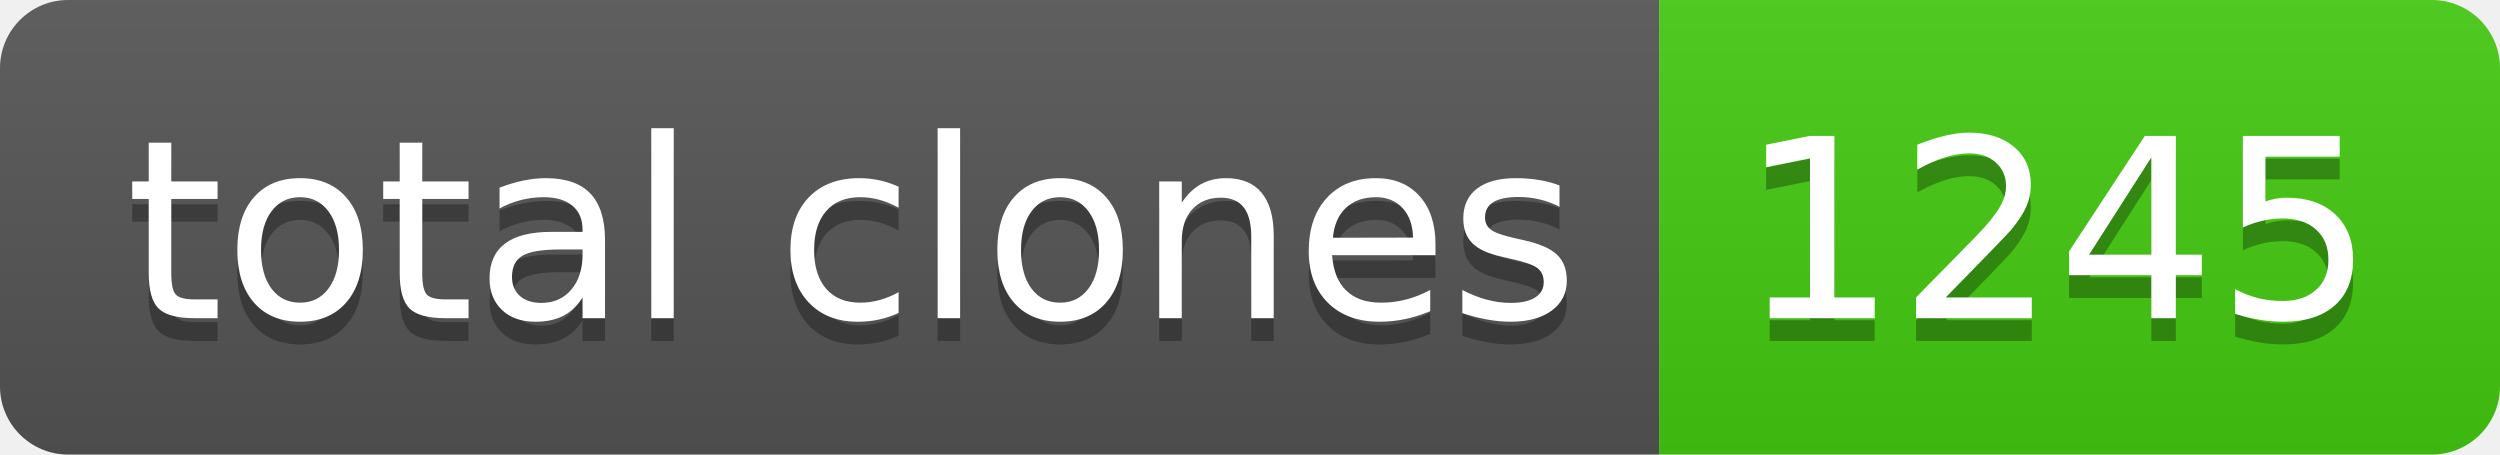
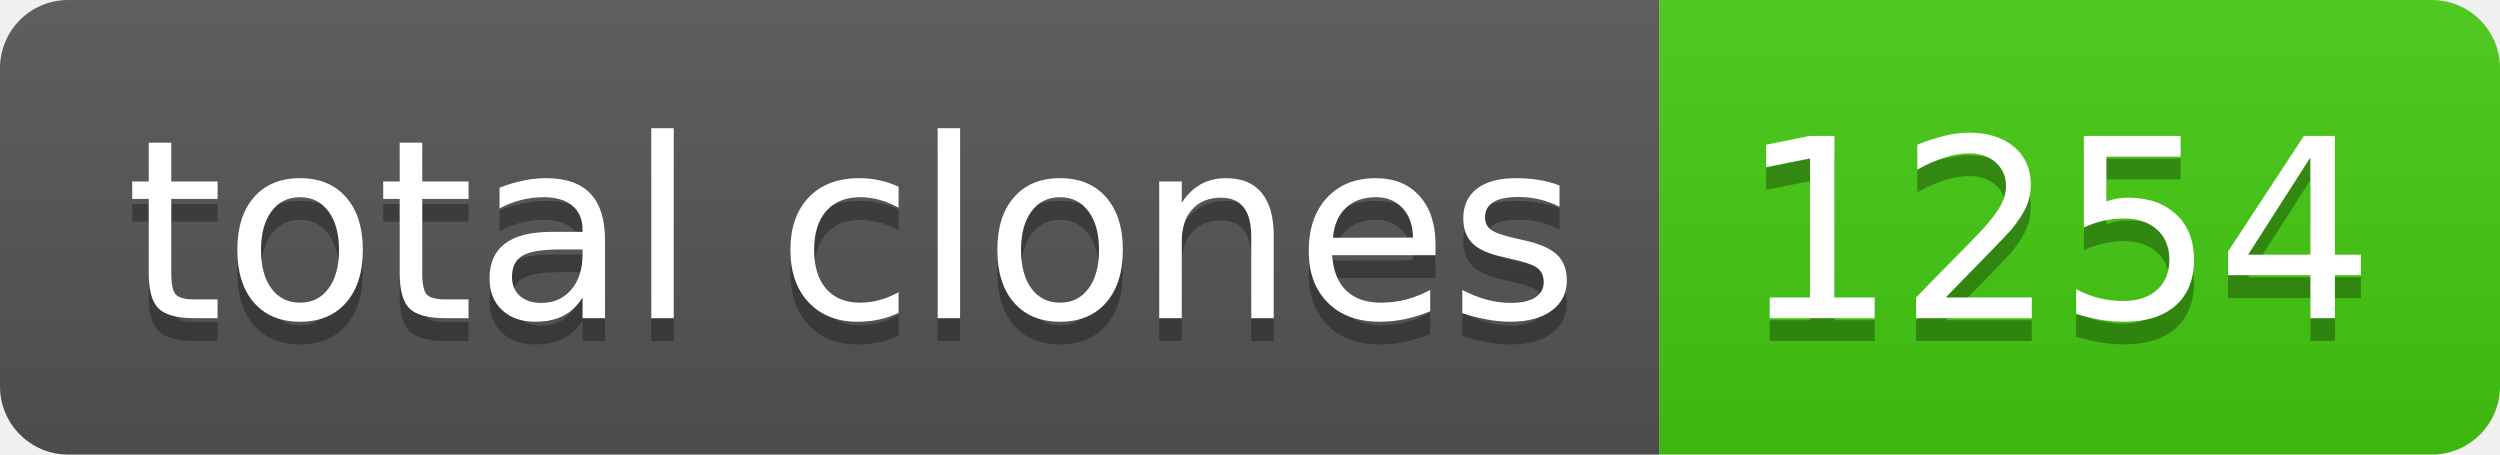
- <svg xmlns="http://www.w3.org/2000/svg" width="110" height="20" role="img" aria-label="total clones: 1245">
+ <svg xmlns="http://www.w3.org/2000/svg" width="110" height="20" role="img" aria-label="total clones: 1254">
  <linearGradient id="s" x2="0" y2="100%">
    <stop offset="0" stop-color="#bbb" stop-opacity=".1" />
    <stop offset="1" stop-opacity=".1" />
  </linearGradient>
  <clipPath id="r">
    <rect width="110" height="20" rx="3" fill="#fff" />
  </clipPath>
  <g clip-path="url(#r)">
    <rect width="73" height="20" fill="#555" />
    <rect x="73" width="37" height="20" fill="#4c1" />
    <rect width="110" height="20" fill="url(#s)" />
  </g>
  <g fill="#fff" text-anchor="middle" font-family="Verdana,Geneva,DejaVu Sans,sans-serif" text-rendering="geometricPrecision" font-size="110">
    <text aria-hidden="true" x="375" y="150" fill="#010101" fill-opacity=".3" transform="scale(.1)" textLength="630">total clones</text>
    <text x="375" y="140" transform="scale(.1)" fill="#fff" textLength="630">total clones</text>
-     <text aria-hidden="true" x="905" y="150" fill="#010101" fill-opacity=".3" transform="scale(.1)" textLength="270">1245</text>
-     <text x="905" y="140" transform="scale(.1)" fill="#fff" textLength="270">1245</text>
+     <text aria-hidden="true" x="905" y="150" fill="#010101" fill-opacity=".3" transform="scale(.1)" textLength="270">1254</text>
+     <text x="905" y="140" transform="scale(.1)" fill="#fff" textLength="270">1254</text>
  </g>
</svg>
